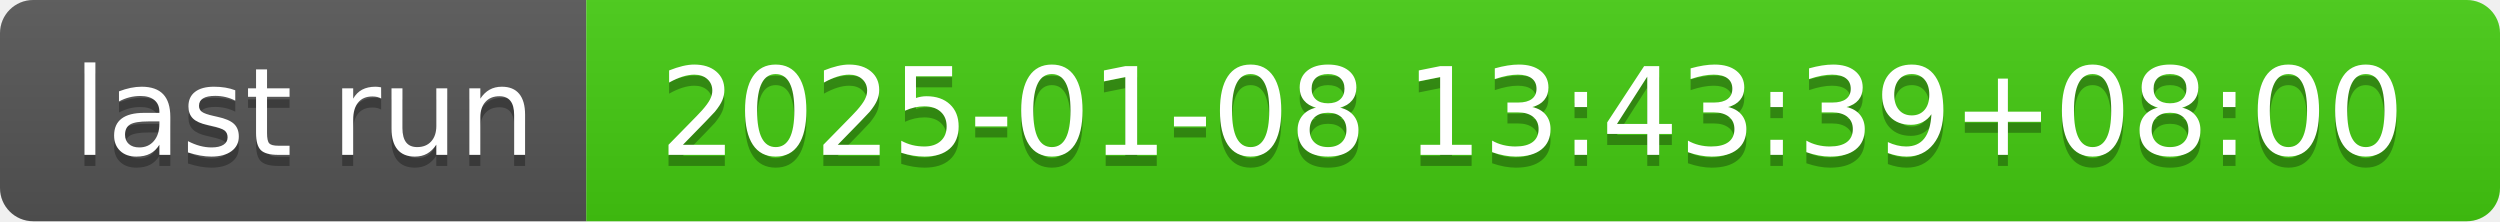
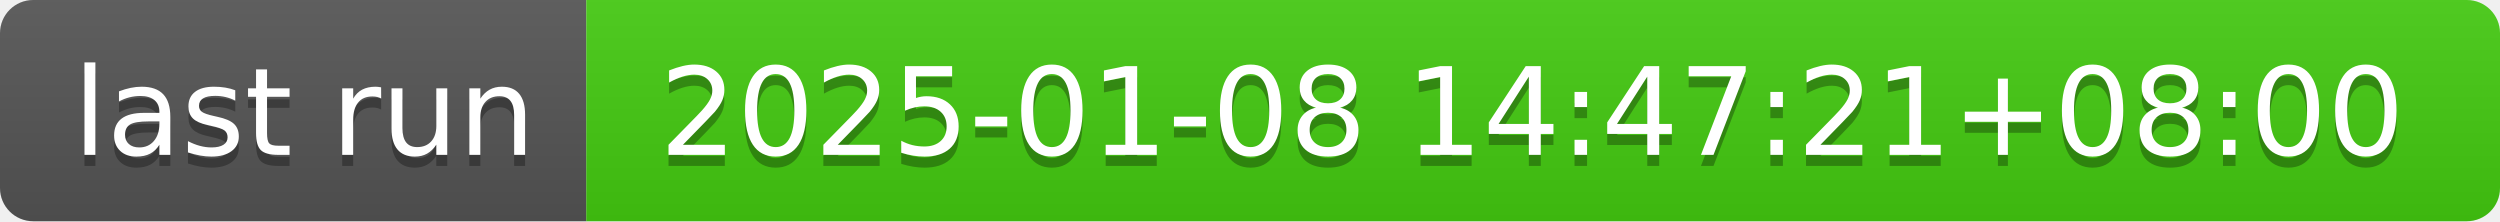
- <svg xmlns="http://www.w3.org/2000/svg" width="226" height="20" role="img" aria-label="last run: 2025-01-08 13:43:39+08:00">
+ <svg xmlns="http://www.w3.org/2000/svg" width="226" height="20" role="img" aria-label="last run: 2025-01-08 14:47:21+08:00">
  <linearGradient id="s" x2="0" y2="100%">
    <stop offset="0" stop-color="#bbb" stop-opacity=".1" />
    <stop offset="1" stop-opacity=".1" />
  </linearGradient>
  <clipPath id="r">
    <rect width="226" height="20" rx="3" fill="#fff" />
  </clipPath>
  <g clip-path="url(#r)">
    <rect width="53" height="20" fill="#555" />
    <rect x="53" width="173" height="20" fill="#4c1" />
    <rect width="226" height="20" fill="url(#s)" />
  </g>
  <g fill="#fff" text-anchor="middle" font-family="Verdana,Geneva,DejaVu Sans,sans-serif" text-rendering="geometricPrecision" font-size="110">
    <text aria-hidden="true" x="275" y="150" fill="#010101" fill-opacity=".3" transform="scale(.1)" textLength="430">last run</text>
    <text x="275" y="140" transform="scale(.1)" fill="#fff" textLength="430">last run</text>
-     <text aria-hidden="true" x="1385" y="150" fill="#010101" fill-opacity=".3" transform="scale(.1)" textLength="1630">2025-01-08 13:43:39+08:00</text>
-     <text x="1385" y="140" transform="scale(.1)" fill="#fff" textLength="1630">2025-01-08 13:43:39+08:00</text>
+     <text aria-hidden="true" x="1385" y="150" fill="#010101" fill-opacity=".3" transform="scale(.1)" textLength="1630">2025-01-08 14:47:21+08:00</text>
+     <text x="1385" y="140" transform="scale(.1)" fill="#fff" textLength="1630">2025-01-08 14:47:21+08:00</text>
  </g>
</svg>
